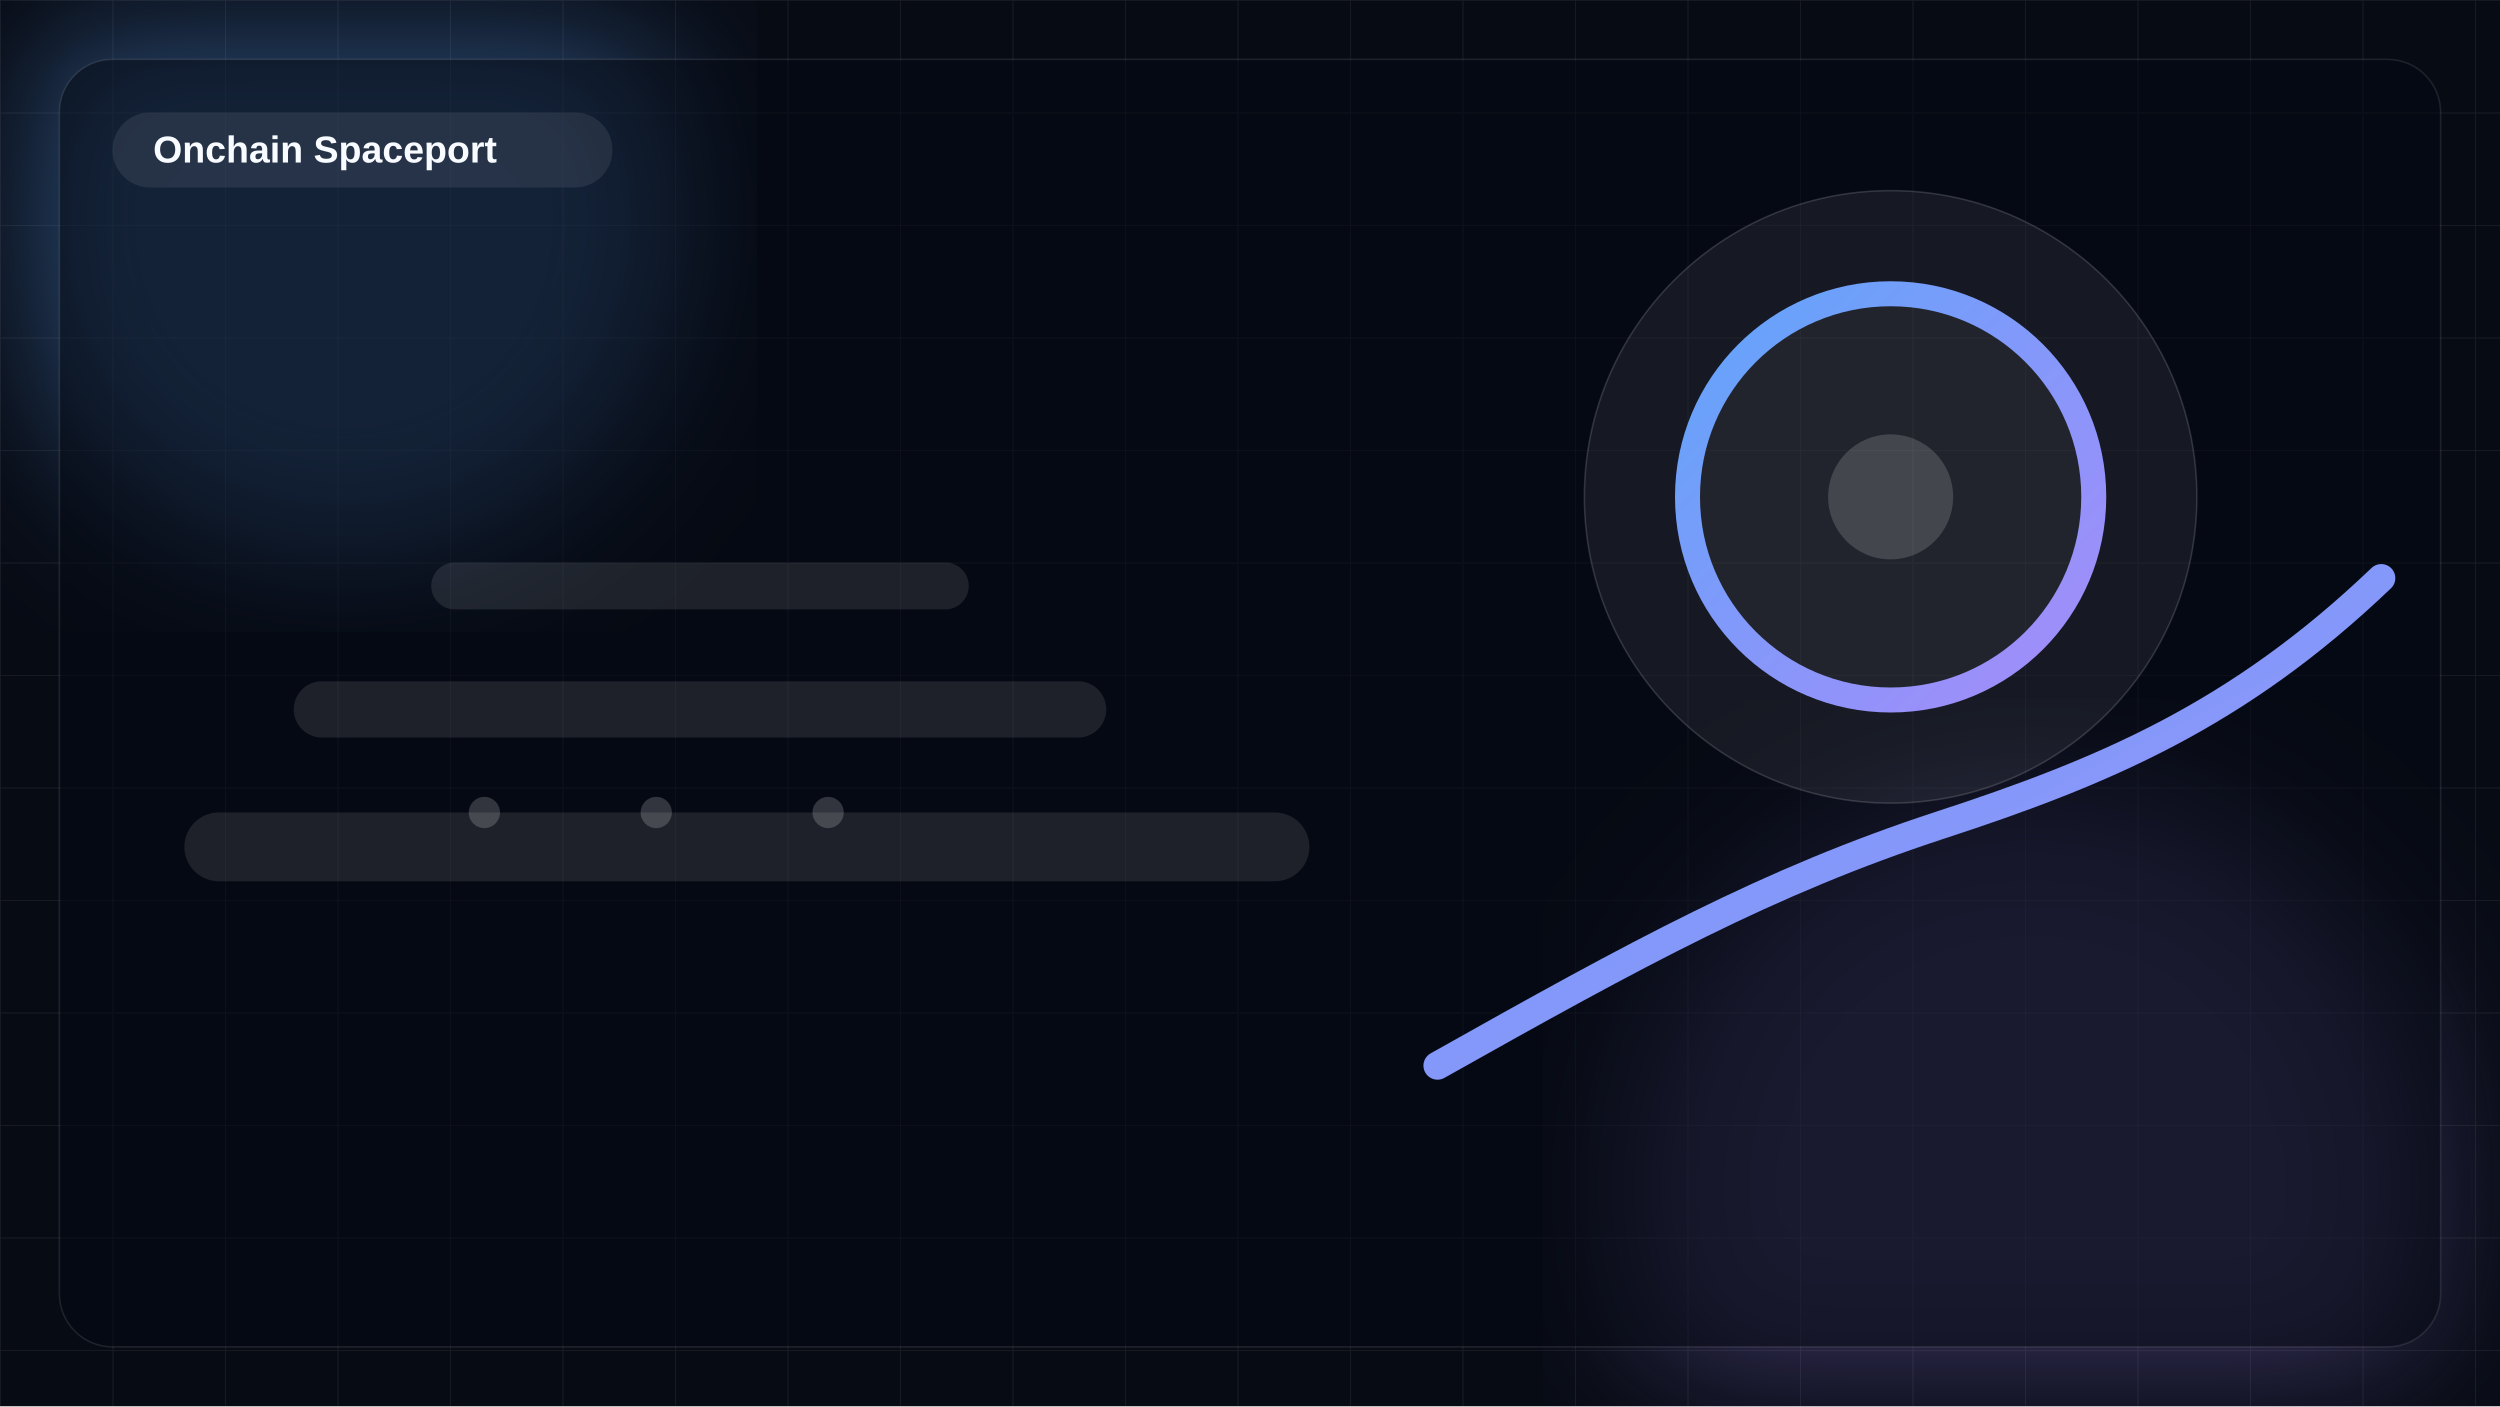
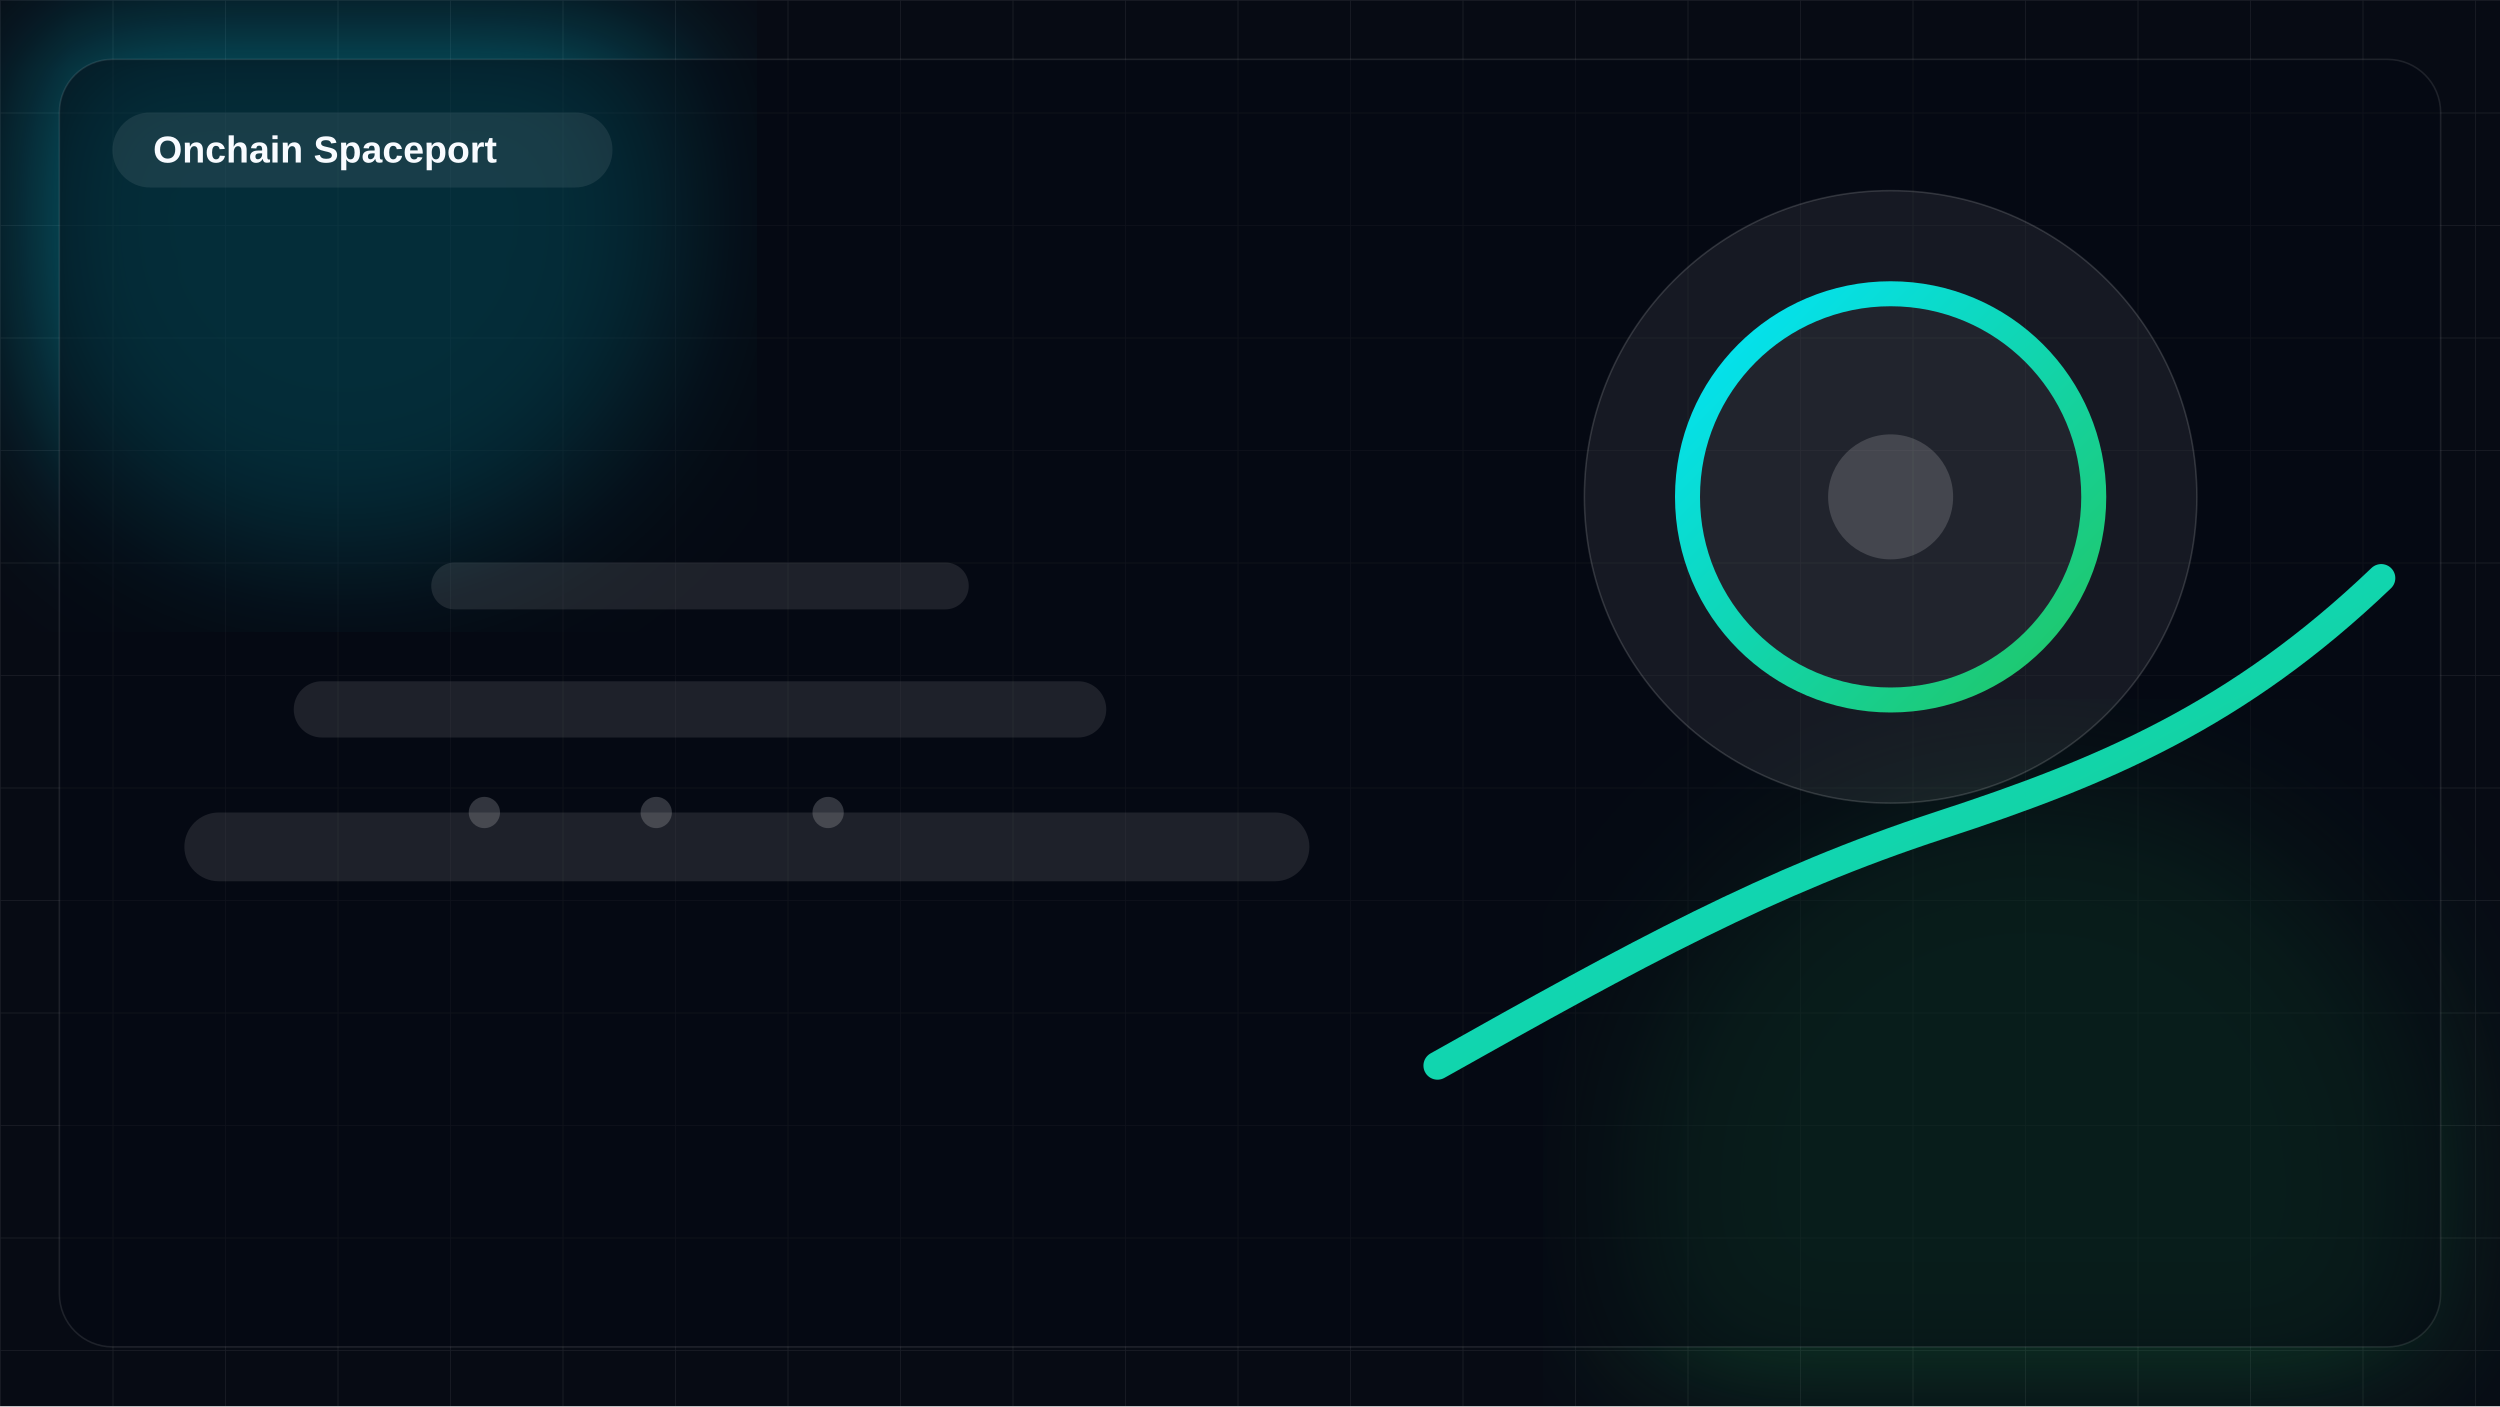
<svg xmlns="http://www.w3.org/2000/svg" viewBox="0 0 1600 900">
  <defs>
    <linearGradient id="bg" x1="0" y1="0" x2="1" y2="1">
-       <stop offset="0%" stop-color="#60a5fa" />
-       <stop offset="100%" stop-color="#a78bfa" />
+       <stop offset="0%" stop-color="#00e5ff" />
+       <stop offset="100%" stop-color="#22c55e" />
    </linearGradient>
    <filter id="blur">
      <feGaussianBlur stdDeviation="48" />
    </filter>
    <pattern id="grid" width="72" height="72" patternUnits="userSpaceOnUse">
      <path d="M72 0H0V72" fill="none" stroke="rgba(255,255,255,.08)" stroke-width="1" />
    </pattern>
  </defs>
  <rect width="100%" height="100%" fill="#070b14" />
  <rect width="100%" height="100%" fill="url(#grid)" />
-   <circle cx="220" cy="140" r="220" fill="#60a5fa" opacity=".34" filter="url(#blur)" />
-   <circle cx="1300" cy="760" r="260" fill="#a78bfa" opacity=".26" filter="url(#blur)" />
+   <circle cx="220" cy="140" r="220" fill="#00e5ff" opacity=".34" filter="url(#blur)" />
+   <circle cx="1300" cy="760" r="260" fill="#22c55e" opacity=".22" filter="url(#blur)" />
  <rect x="38" y="38" width="1524" height="824" rx="34" fill="rgba(5,9,18,.52)" stroke="rgba(255,255,255,.10)" />
  <rect x="72" y="72" width="320" height="48" rx="24" fill="rgba(255,255,255,.08)" />
  <text x="98" y="104" fill="#f8fbff" font-size="24" font-family="Segoe UI,Arial,sans-serif" font-weight="700">Onchain Spaceport</text>
  <g>
    <circle cx="1210" cy="318" r="196" fill="rgba(255,255,255,.07)" stroke="rgba(255,255,255,.15)" />
    <circle cx="1210" cy="318" r="130" fill="rgba(255,255,255,.05)" stroke="url(#bg)" stroke-width="16" />
    <circle cx="1210" cy="318" r="40" fill="rgba(255,255,255,.16)" />
    <path d="M920 682C1048 610 1132 564 1242 528C1346 494 1432 458 1524 370" fill="none" stroke="url(#bg)" stroke-width="18" stroke-linecap="round" />
    <g fill="rgba(255,255,255,.10)">
      <rect x="118" y="520" width="720" height="44" rx="22" />
      <rect x="188" y="436" width="520" height="36" rx="18" />
      <rect x="276" y="360" width="344" height="30" rx="15" />
    </g>
    <g fill="rgba(255,255,255,.18)">
      <circle cx="310" cy="520" r="10" />
      <circle cx="420" cy="520" r="10" />
      <circle cx="530" cy="520" r="10" />
    </g>
  </g>
</svg>
